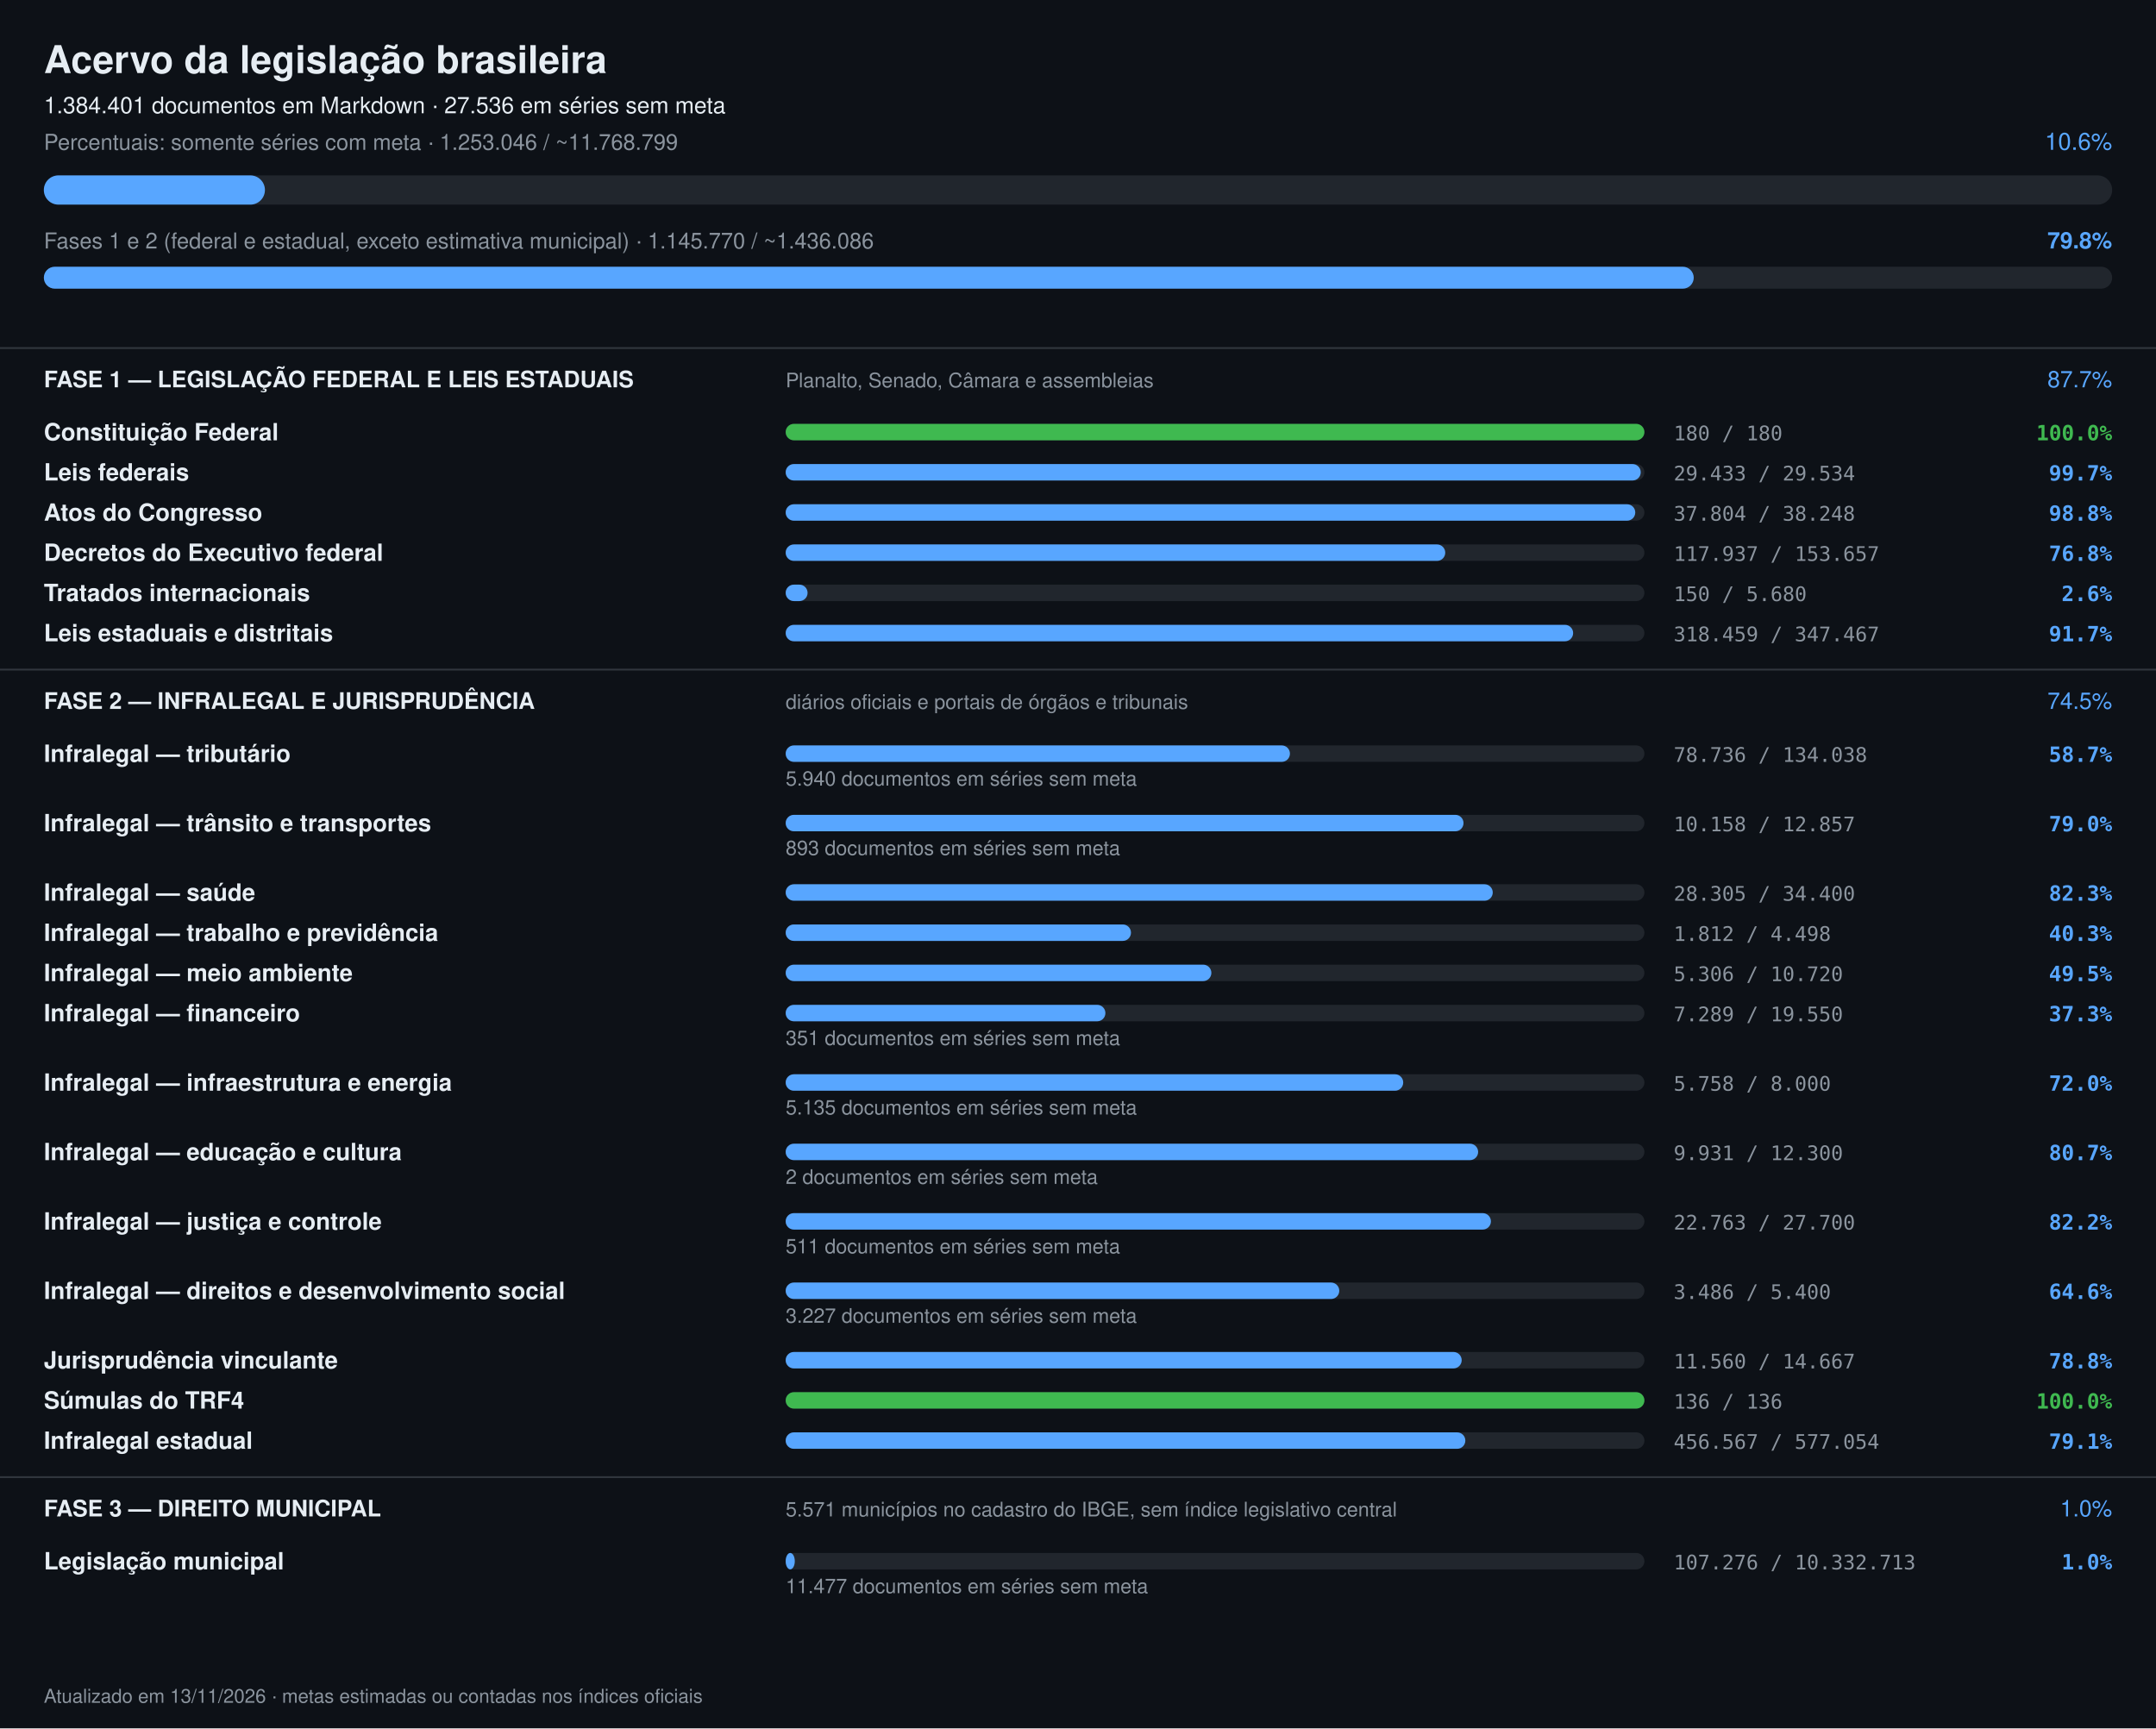
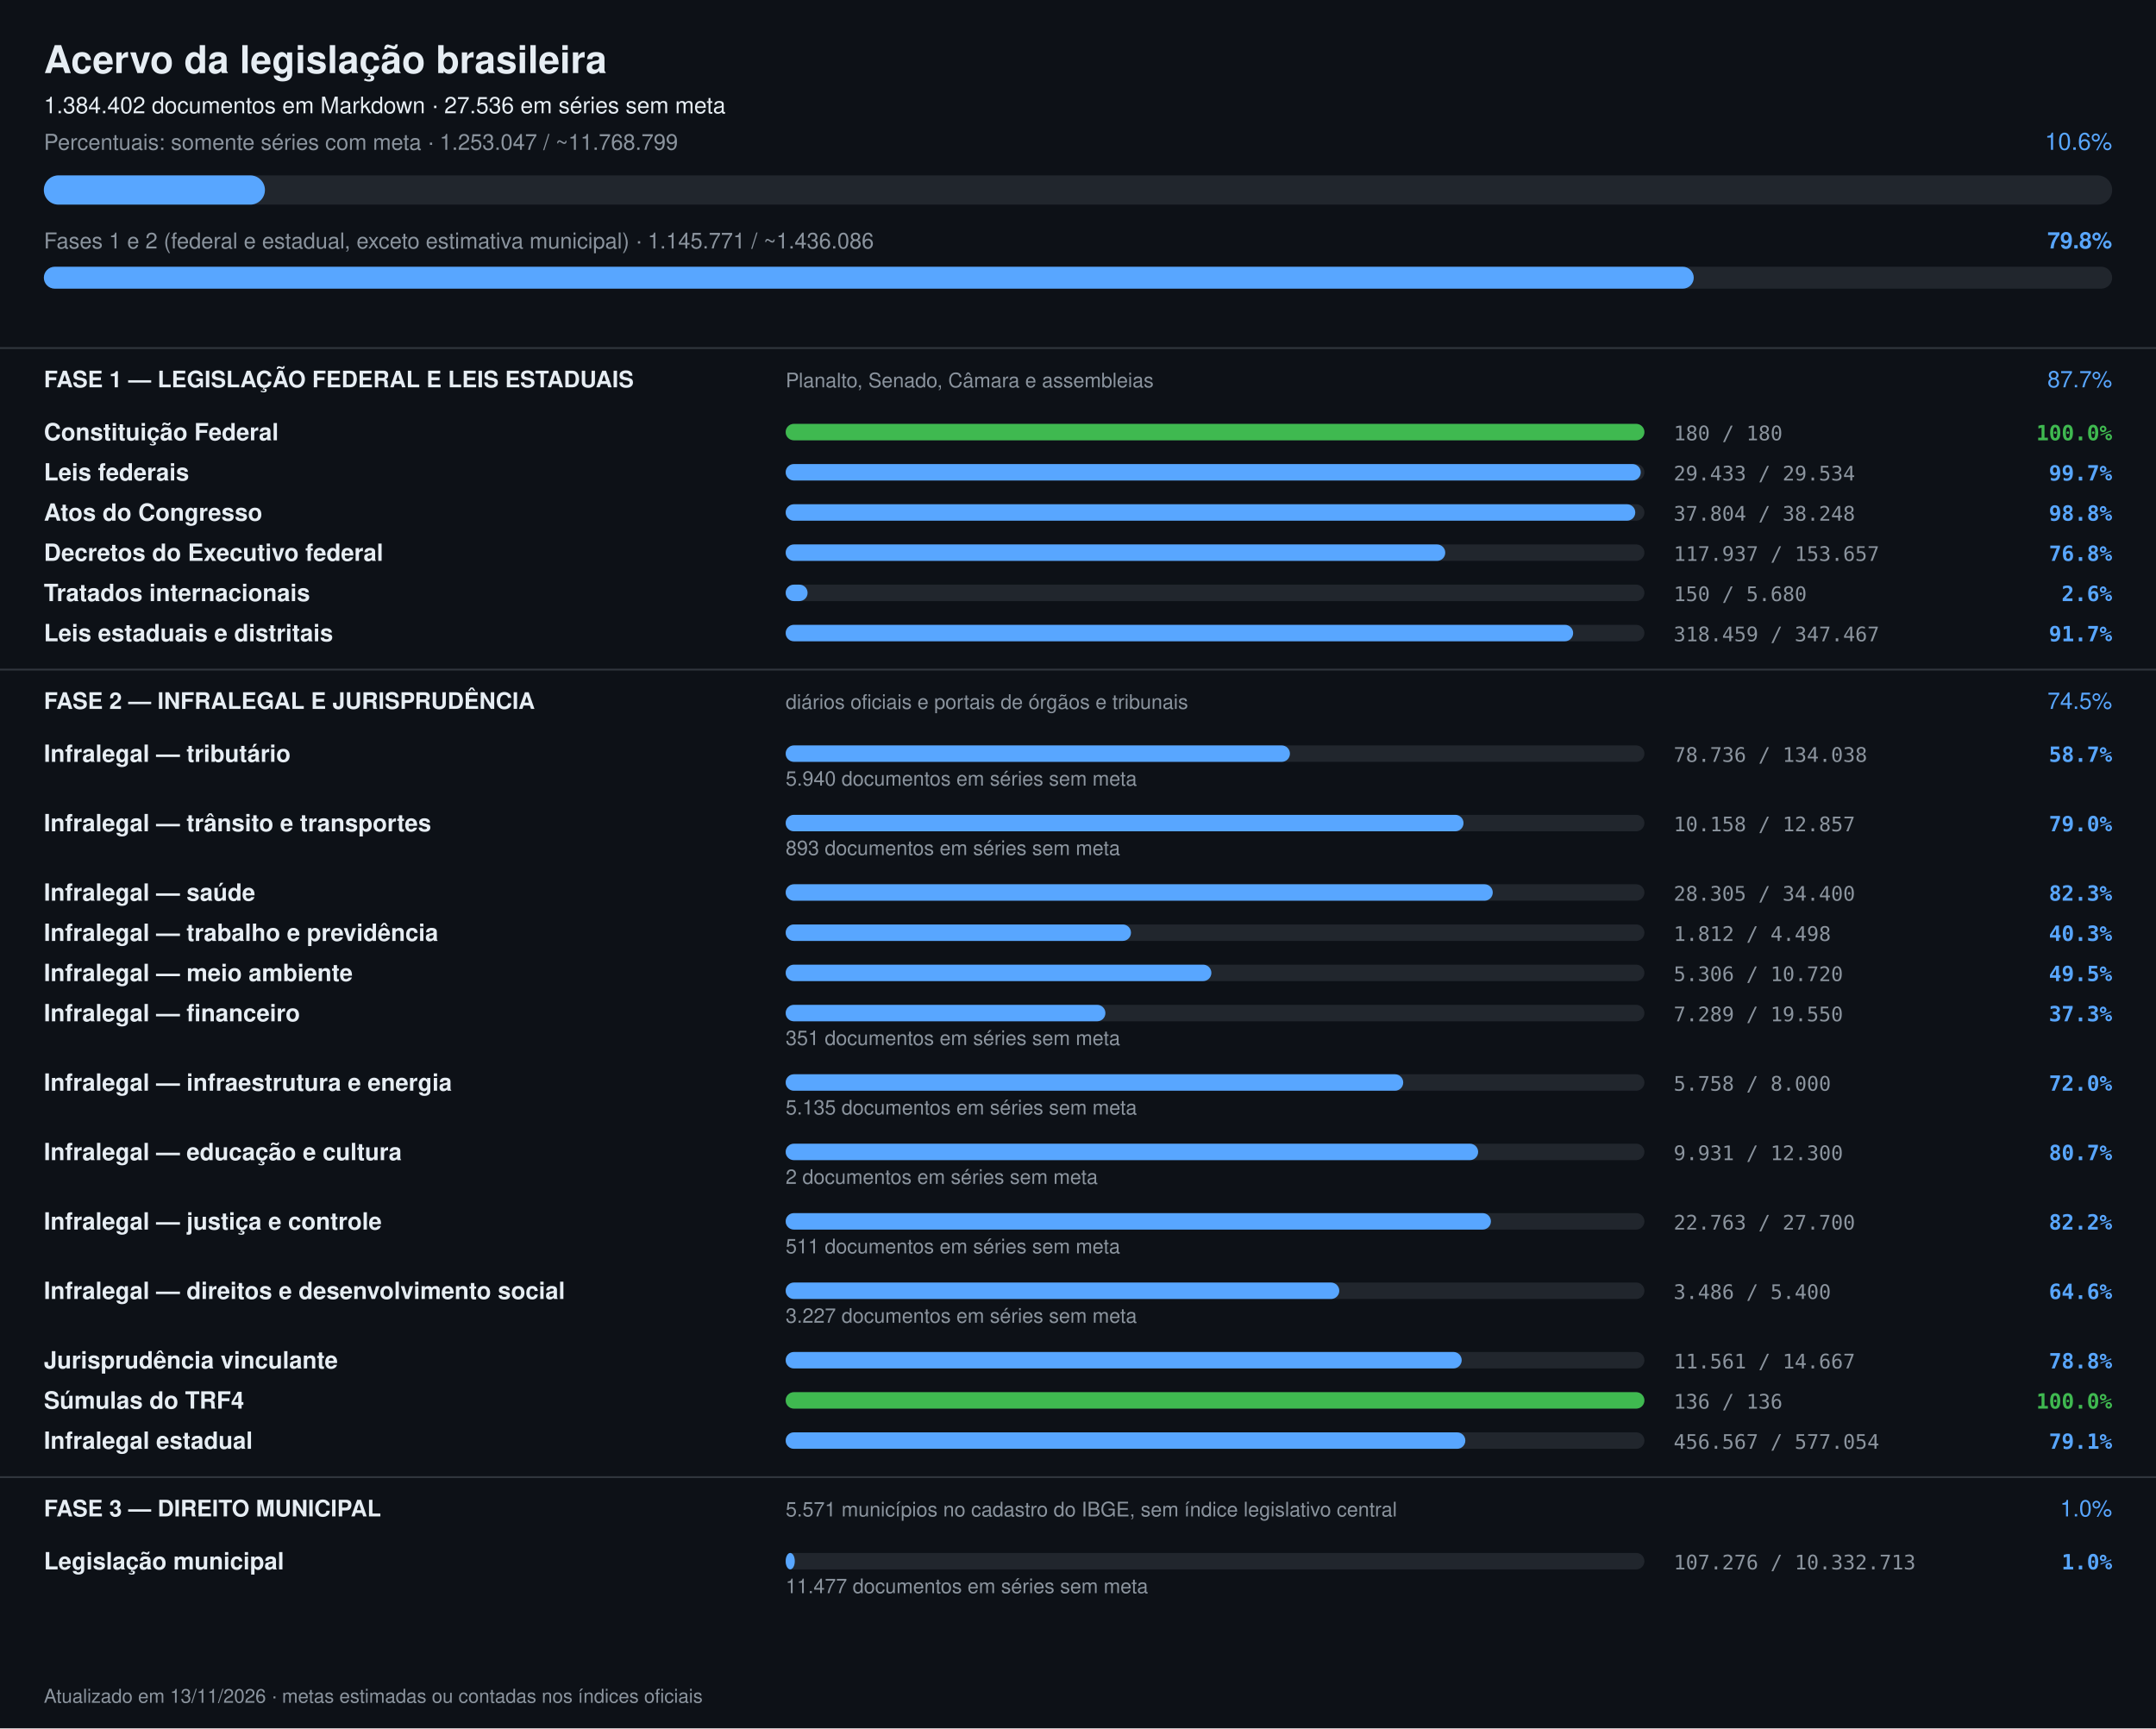
<svg xmlns="http://www.w3.org/2000/svg" width="1180" height="946" viewBox="0 0 1180 946" font-family="-apple-system,Segoe UI,Helvetica,Arial,sans-serif">
  <rect width="1180" height="946" fill="#0d1117" />
  <text x="24" y="40" font-size="21" font-weight="700" fill="#e6edf3">Acervo da legislação brasileira</text>
-   <text x="24" y="62" font-size="12.5" fill="#e6edf3">1.384.401 documentos em Markdown · 27.536 em séries sem meta</text>
-   <text x="24" y="82" font-size="12" fill="#8b949e">Percentuais: somente séries com meta · 1.253.046 / ~11.768.799</text>
+   <text x="24" y="62" font-size="12.5" fill="#e6edf3">1.384.402 documentos em Markdown · 27.536 em séries sem meta</text>
+   <text x="24" y="82" font-size="12" fill="#8b949e">Percentuais: somente séries com meta · 1.253.047 / ~11.768.799</text>
  <text x="1156" y="82" font-size="13" text-anchor="end" fill="#58a6ff">10.6%</text>
  <rect x="24" y="96" width="1132" height="16" rx="8" fill="#21262d" />
  <rect x="24" y="96" width="121" height="16" rx="8" fill="#58a6ff" />
-   <text x="24" y="136" font-size="12" fill="#8b949e">Fases 1 e 2 (federal e estadual, exceto estimativa municipal) · 1.145.770 / ~1.436.086</text>
+   <text x="24" y="136" font-size="12" fill="#8b949e">Fases 1 e 2 (federal e estadual, exceto estimativa municipal) · 1.145.771 / ~1.436.086</text>
  <text x="1156" y="136" font-size="12.5" font-weight="600" text-anchor="end" fill="#58a6ff">79.8%</text>
  <rect x="24" y="146" width="1132" height="12" rx="6" fill="#21262d" />
  <rect x="24" y="146" width="903" height="12" rx="6" fill="#58a6ff" />
  <rect x="0" y="190" width="1180" height="1" fill="#30363d" />
  <text x="24" y="212" font-size="12.5" font-weight="700" fill="#e6edf3">FASE 1 — LEGISLAÇÃO FEDERAL E LEIS ESTADUAIS</text>
  <text x="430" y="212" font-size="11" fill="#8b949e">Planalto, Senado, Câmara e assembleias</text>
  <text x="1156" y="212" font-size="12.5" text-anchor="end" fill="#58a6ff">87.7%</text>
  <text x="24" y="241" font-size="13" font-weight="600" fill="#e6edf3">Constituição Federal</text>
  <rect x="430" y="232" width="470" height="9" rx="4.5" fill="#21262d" />
  <rect x="430" y="232" width="470" height="9" rx="4.5" fill="#3fb950" />
  <text x="916" y="241" font-size="11" fill="#8b949e" font-family="ui-monospace,monospace">180 / 180</text>
  <text x="1156" y="241" font-size="11.5" text-anchor="end" font-weight="600" fill="#3fb950" font-family="ui-monospace,monospace">100.0%</text>
  <text x="24" y="263" font-size="13" font-weight="600" fill="#e6edf3">Leis federais</text>
  <rect x="430" y="254" width="470" height="9" rx="4.5" fill="#21262d" />
  <rect x="430" y="254" width="468" height="9" rx="4.5" fill="#58a6ff" />
  <text x="916" y="263" font-size="11" fill="#8b949e" font-family="ui-monospace,monospace">29.433 / 29.534</text>
  <text x="1156" y="263" font-size="11.5" text-anchor="end" font-weight="600" fill="#58a6ff" font-family="ui-monospace,monospace">99.7%</text>
  <text x="24" y="285" font-size="13" font-weight="600" fill="#e6edf3">Atos do Congresso</text>
  <rect x="430" y="276" width="470" height="9" rx="4.5" fill="#21262d" />
  <rect x="430" y="276" width="465" height="9" rx="4.5" fill="#58a6ff" />
  <text x="916" y="285" font-size="11" fill="#8b949e" font-family="ui-monospace,monospace">37.804 / 38.248</text>
  <text x="1156" y="285" font-size="11.5" text-anchor="end" font-weight="600" fill="#58a6ff" font-family="ui-monospace,monospace">98.8%</text>
  <text x="24" y="307" font-size="13" font-weight="600" fill="#e6edf3">Decretos do Executivo federal</text>
  <rect x="430" y="298" width="470" height="9" rx="4.5" fill="#21262d" />
  <rect x="430" y="298" width="361" height="9" rx="4.5" fill="#58a6ff" />
  <text x="916" y="307" font-size="11" fill="#8b949e" font-family="ui-monospace,monospace">117.937 / 153.657</text>
  <text x="1156" y="307" font-size="11.5" text-anchor="end" font-weight="600" fill="#58a6ff" font-family="ui-monospace,monospace">76.8%</text>
  <text x="24" y="329" font-size="13" font-weight="600" fill="#e6edf3">Tratados internacionais</text>
  <rect x="430" y="320" width="470" height="9" rx="4.5" fill="#21262d" />
  <rect x="430" y="320" width="12" height="9" rx="4.5" fill="#58a6ff" />
  <text x="916" y="329" font-size="11" fill="#8b949e" font-family="ui-monospace,monospace">150 / 5.680</text>
  <text x="1156" y="329" font-size="11.5" text-anchor="end" font-weight="600" fill="#58a6ff" font-family="ui-monospace,monospace">2.6%</text>
  <text x="24" y="351" font-size="13" font-weight="600" fill="#e6edf3">Leis estaduais e distritais</text>
  <rect x="430" y="342" width="470" height="9" rx="4.5" fill="#21262d" />
  <rect x="430" y="342" width="431" height="9" rx="4.5" fill="#58a6ff" />
  <text x="916" y="351" font-size="11" fill="#8b949e" font-family="ui-monospace,monospace">318.459 / 347.467</text>
  <text x="1156" y="351" font-size="11.5" text-anchor="end" font-weight="600" fill="#58a6ff" font-family="ui-monospace,monospace">91.7%</text>
  <rect x="0" y="366" width="1180" height="1" fill="#30363d" />
  <text x="24" y="388" font-size="12.5" font-weight="700" fill="#e6edf3">FASE 2 — INFRALEGAL E JURISPRUDÊNCIA</text>
  <text x="430" y="388" font-size="11" fill="#8b949e">diários oficiais e portais de órgãos e tribunais</text>
  <text x="1156" y="388" font-size="12.5" text-anchor="end" fill="#58a6ff">74.5%</text>
  <text x="24" y="417" font-size="13" font-weight="600" fill="#e6edf3">Infralegal — tributário</text>
  <rect x="430" y="408" width="470" height="9" rx="4.5" fill="#21262d" />
  <rect x="430" y="408" width="276" height="9" rx="4.5" fill="#58a6ff" />
  <text x="916" y="417" font-size="11" fill="#8b949e" font-family="ui-monospace,monospace">78.736 / 134.038</text>
  <text x="1156" y="417" font-size="11.5" text-anchor="end" font-weight="600" fill="#58a6ff" font-family="ui-monospace,monospace">58.7%</text>
  <text x="430" y="430" font-size="11" fill="#8b949e">5.940 documentos em séries sem meta</text>
  <text x="24" y="455" font-size="13" font-weight="600" fill="#e6edf3">Infralegal — trânsito e transportes</text>
  <rect x="430" y="446" width="470" height="9" rx="4.5" fill="#21262d" />
  <rect x="430" y="446" width="371" height="9" rx="4.5" fill="#58a6ff" />
  <text x="916" y="455" font-size="11" fill="#8b949e" font-family="ui-monospace,monospace">10.158 / 12.857</text>
  <text x="1156" y="455" font-size="11.5" text-anchor="end" font-weight="600" fill="#58a6ff" font-family="ui-monospace,monospace">79.0%</text>
  <text x="430" y="468" font-size="11" fill="#8b949e">893 documentos em séries sem meta</text>
  <text x="24" y="493" font-size="13" font-weight="600" fill="#e6edf3">Infralegal — saúde</text>
  <rect x="430" y="484" width="470" height="9" rx="4.5" fill="#21262d" />
  <rect x="430" y="484" width="387" height="9" rx="4.5" fill="#58a6ff" />
  <text x="916" y="493" font-size="11" fill="#8b949e" font-family="ui-monospace,monospace">28.305 / 34.400</text>
  <text x="1156" y="493" font-size="11.5" text-anchor="end" font-weight="600" fill="#58a6ff" font-family="ui-monospace,monospace">82.3%</text>
  <text x="24" y="515" font-size="13" font-weight="600" fill="#e6edf3">Infralegal — trabalho e previdência</text>
  <rect x="430" y="506" width="470" height="9" rx="4.5" fill="#21262d" />
  <rect x="430" y="506" width="189" height="9" rx="4.5" fill="#58a6ff" />
  <text x="916" y="515" font-size="11" fill="#8b949e" font-family="ui-monospace,monospace">1.812 / 4.498</text>
  <text x="1156" y="515" font-size="11.5" text-anchor="end" font-weight="600" fill="#58a6ff" font-family="ui-monospace,monospace">40.3%</text>
  <text x="24" y="537" font-size="13" font-weight="600" fill="#e6edf3">Infralegal — meio ambiente</text>
  <rect x="430" y="528" width="470" height="9" rx="4.5" fill="#21262d" />
  <rect x="430" y="528" width="233" height="9" rx="4.5" fill="#58a6ff" />
  <text x="916" y="537" font-size="11" fill="#8b949e" font-family="ui-monospace,monospace">5.306 / 10.720</text>
  <text x="1156" y="537" font-size="11.5" text-anchor="end" font-weight="600" fill="#58a6ff" font-family="ui-monospace,monospace">49.5%</text>
  <text x="24" y="559" font-size="13" font-weight="600" fill="#e6edf3">Infralegal — financeiro</text>
  <rect x="430" y="550" width="470" height="9" rx="4.5" fill="#21262d" />
  <rect x="430" y="550" width="175" height="9" rx="4.5" fill="#58a6ff" />
  <text x="916" y="559" font-size="11" fill="#8b949e" font-family="ui-monospace,monospace">7.289 / 19.550</text>
  <text x="1156" y="559" font-size="11.5" text-anchor="end" font-weight="600" fill="#58a6ff" font-family="ui-monospace,monospace">37.3%</text>
  <text x="430" y="572" font-size="11" fill="#8b949e">351 documentos em séries sem meta</text>
  <text x="24" y="597" font-size="13" font-weight="600" fill="#e6edf3">Infralegal — infraestrutura e energia</text>
  <rect x="430" y="588" width="470" height="9" rx="4.5" fill="#21262d" />
  <rect x="430" y="588" width="338" height="9" rx="4.5" fill="#58a6ff" />
  <text x="916" y="597" font-size="11" fill="#8b949e" font-family="ui-monospace,monospace">5.758 / 8.000</text>
  <text x="1156" y="597" font-size="11.5" text-anchor="end" font-weight="600" fill="#58a6ff" font-family="ui-monospace,monospace">72.0%</text>
  <text x="430" y="610" font-size="11" fill="#8b949e">5.135 documentos em séries sem meta</text>
  <text x="24" y="635" font-size="13" font-weight="600" fill="#e6edf3">Infralegal — educação e cultura</text>
  <rect x="430" y="626" width="470" height="9" rx="4.5" fill="#21262d" />
  <rect x="430" y="626" width="379" height="9" rx="4.5" fill="#58a6ff" />
  <text x="916" y="635" font-size="11" fill="#8b949e" font-family="ui-monospace,monospace">9.931 / 12.300</text>
  <text x="1156" y="635" font-size="11.5" text-anchor="end" font-weight="600" fill="#58a6ff" font-family="ui-monospace,monospace">80.7%</text>
  <text x="430" y="648" font-size="11" fill="#8b949e">2 documentos em séries sem meta</text>
  <text x="24" y="673" font-size="13" font-weight="600" fill="#e6edf3">Infralegal — justiça e controle</text>
  <rect x="430" y="664" width="470" height="9" rx="4.5" fill="#21262d" />
  <rect x="430" y="664" width="386" height="9" rx="4.5" fill="#58a6ff" />
  <text x="916" y="673" font-size="11" fill="#8b949e" font-family="ui-monospace,monospace">22.763 / 27.700</text>
  <text x="1156" y="673" font-size="11.5" text-anchor="end" font-weight="600" fill="#58a6ff" font-family="ui-monospace,monospace">82.2%</text>
  <text x="430" y="686" font-size="11" fill="#8b949e">511 documentos em séries sem meta</text>
  <text x="24" y="711" font-size="13" font-weight="600" fill="#e6edf3">Infralegal — direitos e desenvolvimento social</text>
  <rect x="430" y="702" width="470" height="9" rx="4.5" fill="#21262d" />
  <rect x="430" y="702" width="303" height="9" rx="4.5" fill="#58a6ff" />
  <text x="916" y="711" font-size="11" fill="#8b949e" font-family="ui-monospace,monospace">3.486 / 5.400</text>
  <text x="1156" y="711" font-size="11.5" text-anchor="end" font-weight="600" fill="#58a6ff" font-family="ui-monospace,monospace">64.6%</text>
  <text x="430" y="724" font-size="11" fill="#8b949e">3.227 documentos em séries sem meta</text>
  <text x="24" y="749" font-size="13" font-weight="600" fill="#e6edf3">Jurisprudência vinculante</text>
  <rect x="430" y="740" width="470" height="9" rx="4.5" fill="#21262d" />
  <rect x="430" y="740" width="370" height="9" rx="4.5" fill="#58a6ff" />
-   <text x="916" y="749" font-size="11" fill="#8b949e" font-family="ui-monospace,monospace">11.560 / 14.667</text>
+   <text x="916" y="749" font-size="11" fill="#8b949e" font-family="ui-monospace,monospace">11.561 / 14.667</text>
  <text x="1156" y="749" font-size="11.5" text-anchor="end" font-weight="600" fill="#58a6ff" font-family="ui-monospace,monospace">78.8%</text>
  <text x="24" y="771" font-size="13" font-weight="600" fill="#e6edf3">Súmulas do TRF4</text>
  <rect x="430" y="762" width="470" height="9" rx="4.5" fill="#21262d" />
  <rect x="430" y="762" width="470" height="9" rx="4.5" fill="#3fb950" />
  <text x="916" y="771" font-size="11" fill="#8b949e" font-family="ui-monospace,monospace">136 / 136</text>
  <text x="1156" y="771" font-size="11.5" text-anchor="end" font-weight="600" fill="#3fb950" font-family="ui-monospace,monospace">100.0%</text>
  <text x="24" y="793" font-size="13" font-weight="600" fill="#e6edf3">Infralegal estadual</text>
  <rect x="430" y="784" width="470" height="9" rx="4.5" fill="#21262d" />
  <rect x="430" y="784" width="372" height="9" rx="4.5" fill="#58a6ff" />
  <text x="916" y="793" font-size="11" fill="#8b949e" font-family="ui-monospace,monospace">456.567 / 577.054</text>
  <text x="1156" y="793" font-size="11.5" text-anchor="end" font-weight="600" fill="#58a6ff" font-family="ui-monospace,monospace">79.1%</text>
  <rect x="0" y="808" width="1180" height="1" fill="#30363d" />
  <text x="24" y="830" font-size="12.5" font-weight="700" fill="#e6edf3">FASE 3 — DIREITO MUNICIPAL</text>
  <text x="430" y="830" font-size="11" fill="#8b949e">5.571 municípios no cadastro do IBGE, sem índice legislativo central</text>
  <text x="1156" y="830" font-size="12.5" text-anchor="end" fill="#58a6ff">1.0%</text>
  <text x="24" y="859" font-size="13" font-weight="600" fill="#e6edf3">Legislação municipal</text>
  <rect x="430" y="850" width="470" height="9" rx="4.5" fill="#21262d" />
  <rect x="430" y="850" width="5" height="9" rx="4.5" fill="#58a6ff" />
  <text x="916" y="859" font-size="11" fill="#8b949e" font-family="ui-monospace,monospace">107.276 / 10.332.713</text>
  <text x="1156" y="859" font-size="11.5" text-anchor="end" font-weight="600" fill="#58a6ff" font-family="ui-monospace,monospace">1.0%</text>
  <text x="430" y="872" font-size="11" fill="#8b949e">11.477 documentos em séries sem meta</text>
  <text x="24" y="932" font-size="10.5" fill="#8b949e">Atualizado em 13/11/2026 · metas estimadas ou contadas nos índices oficiais</text>
</svg>
